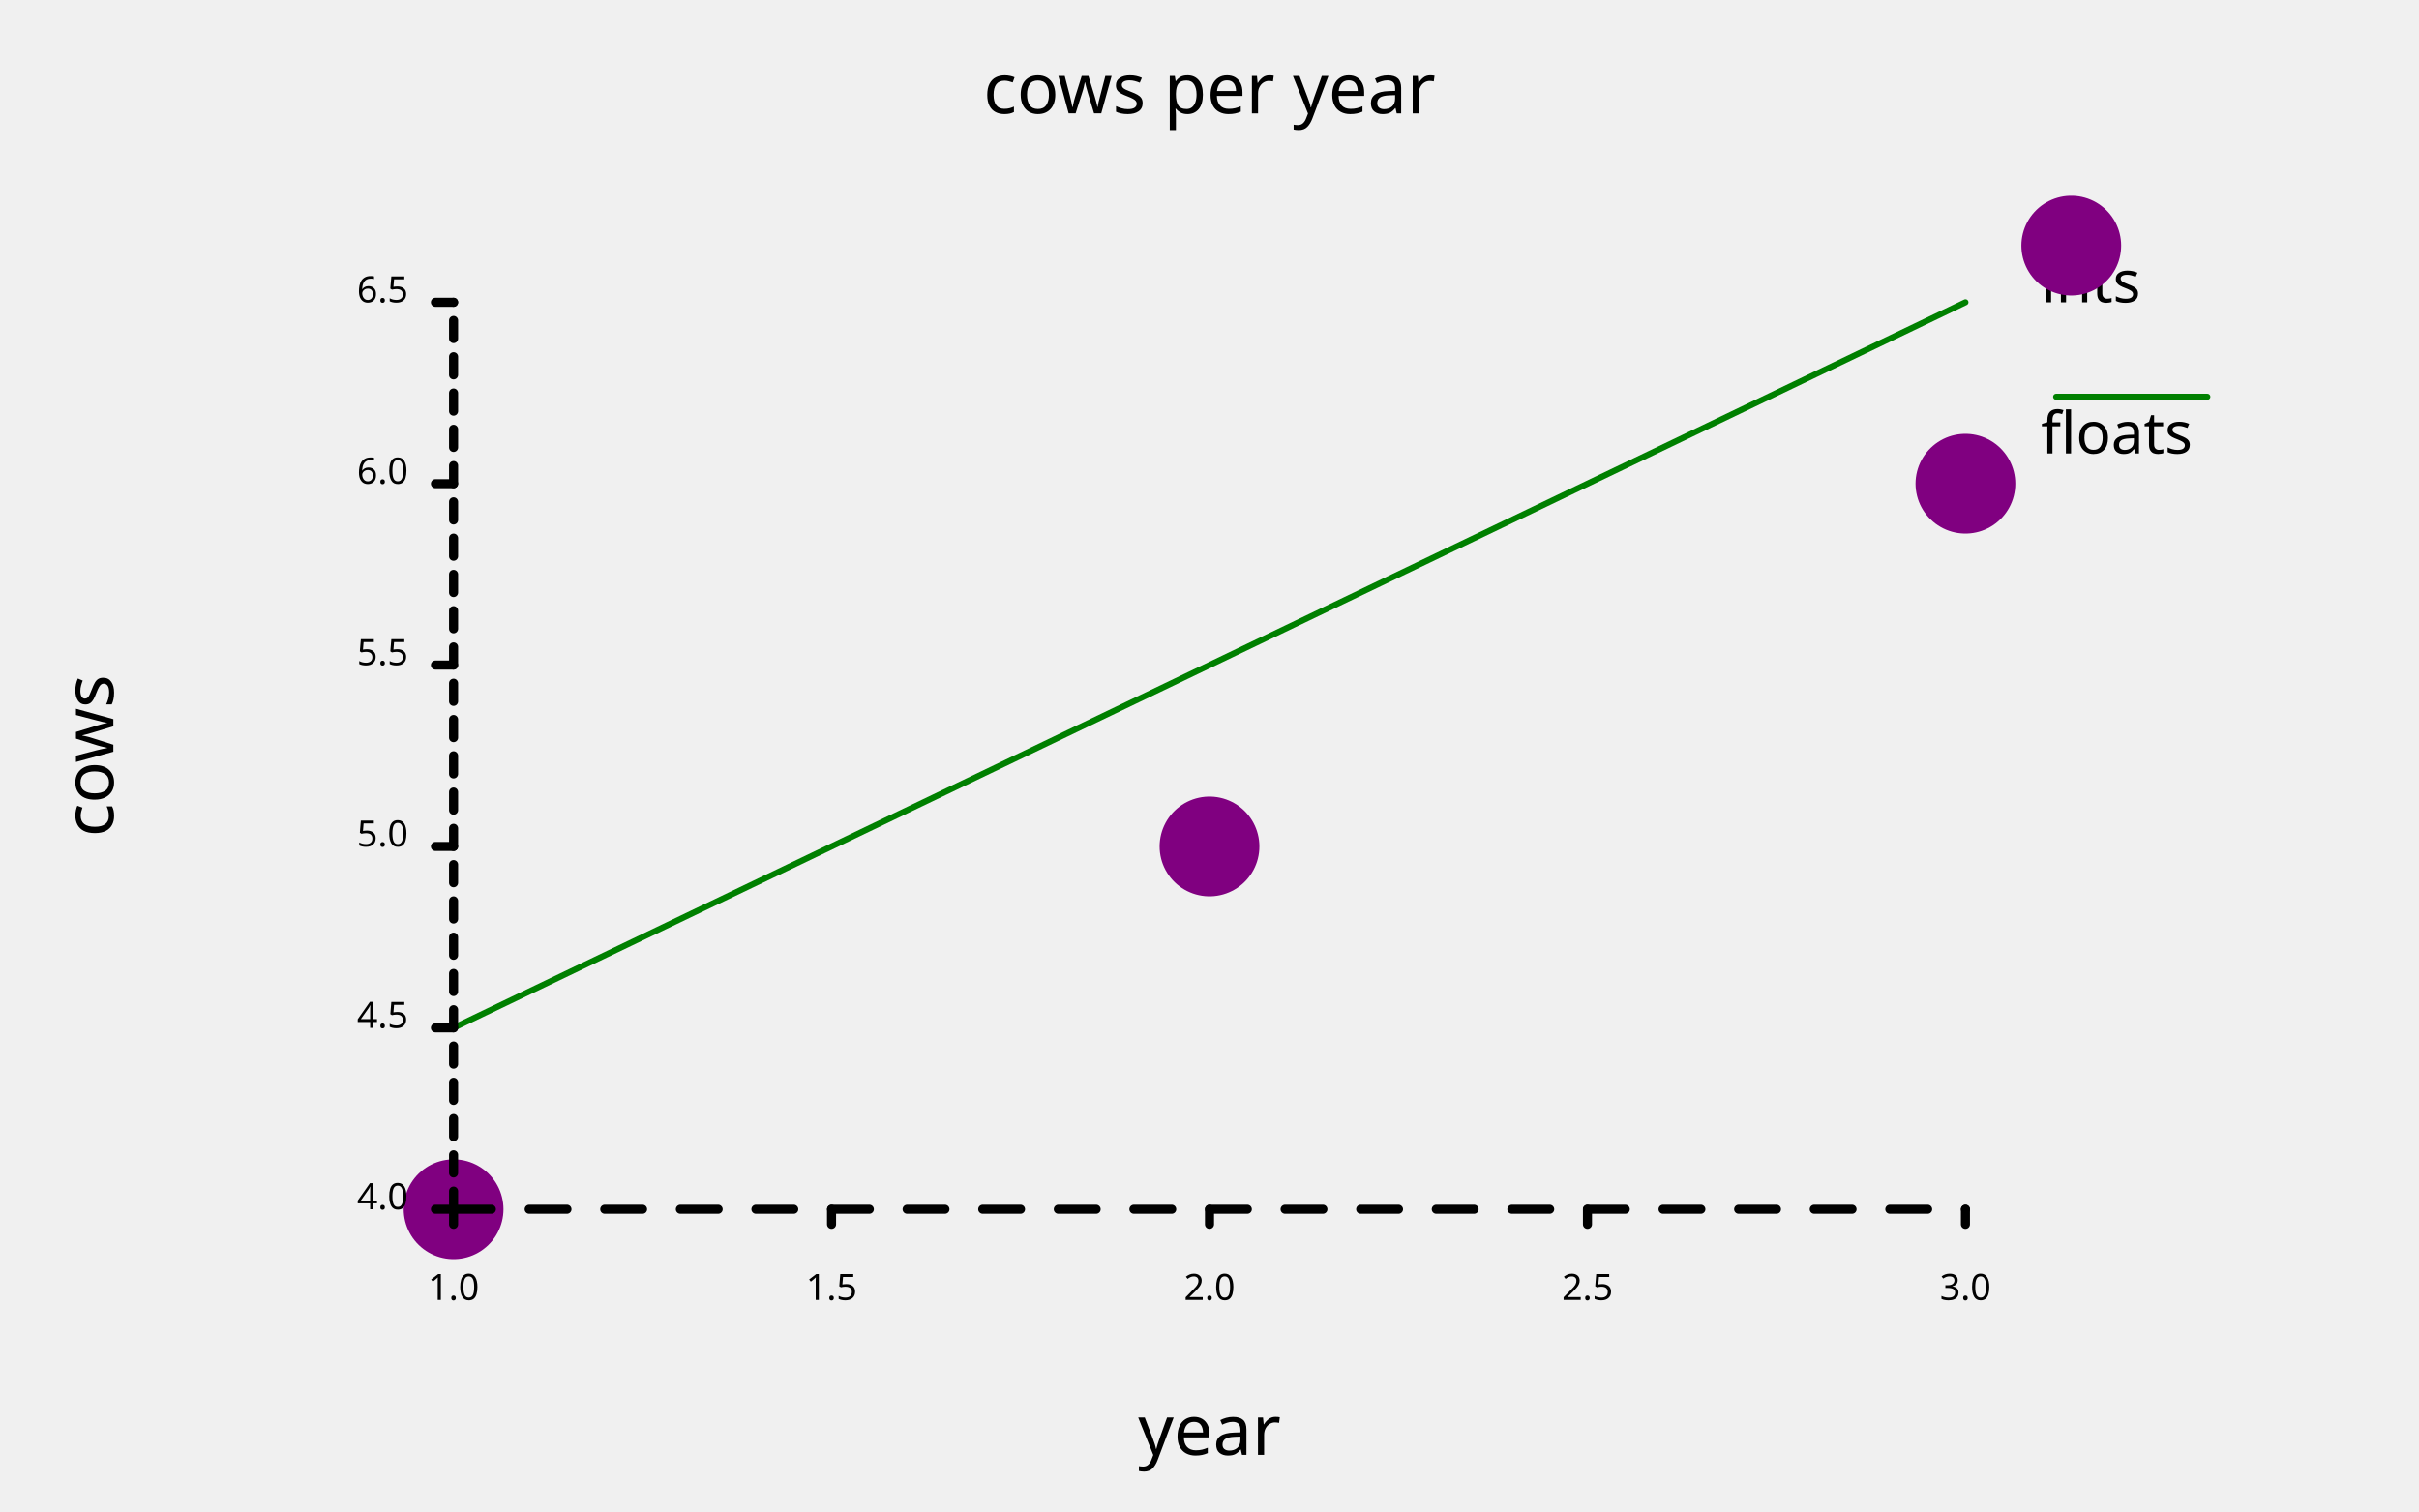
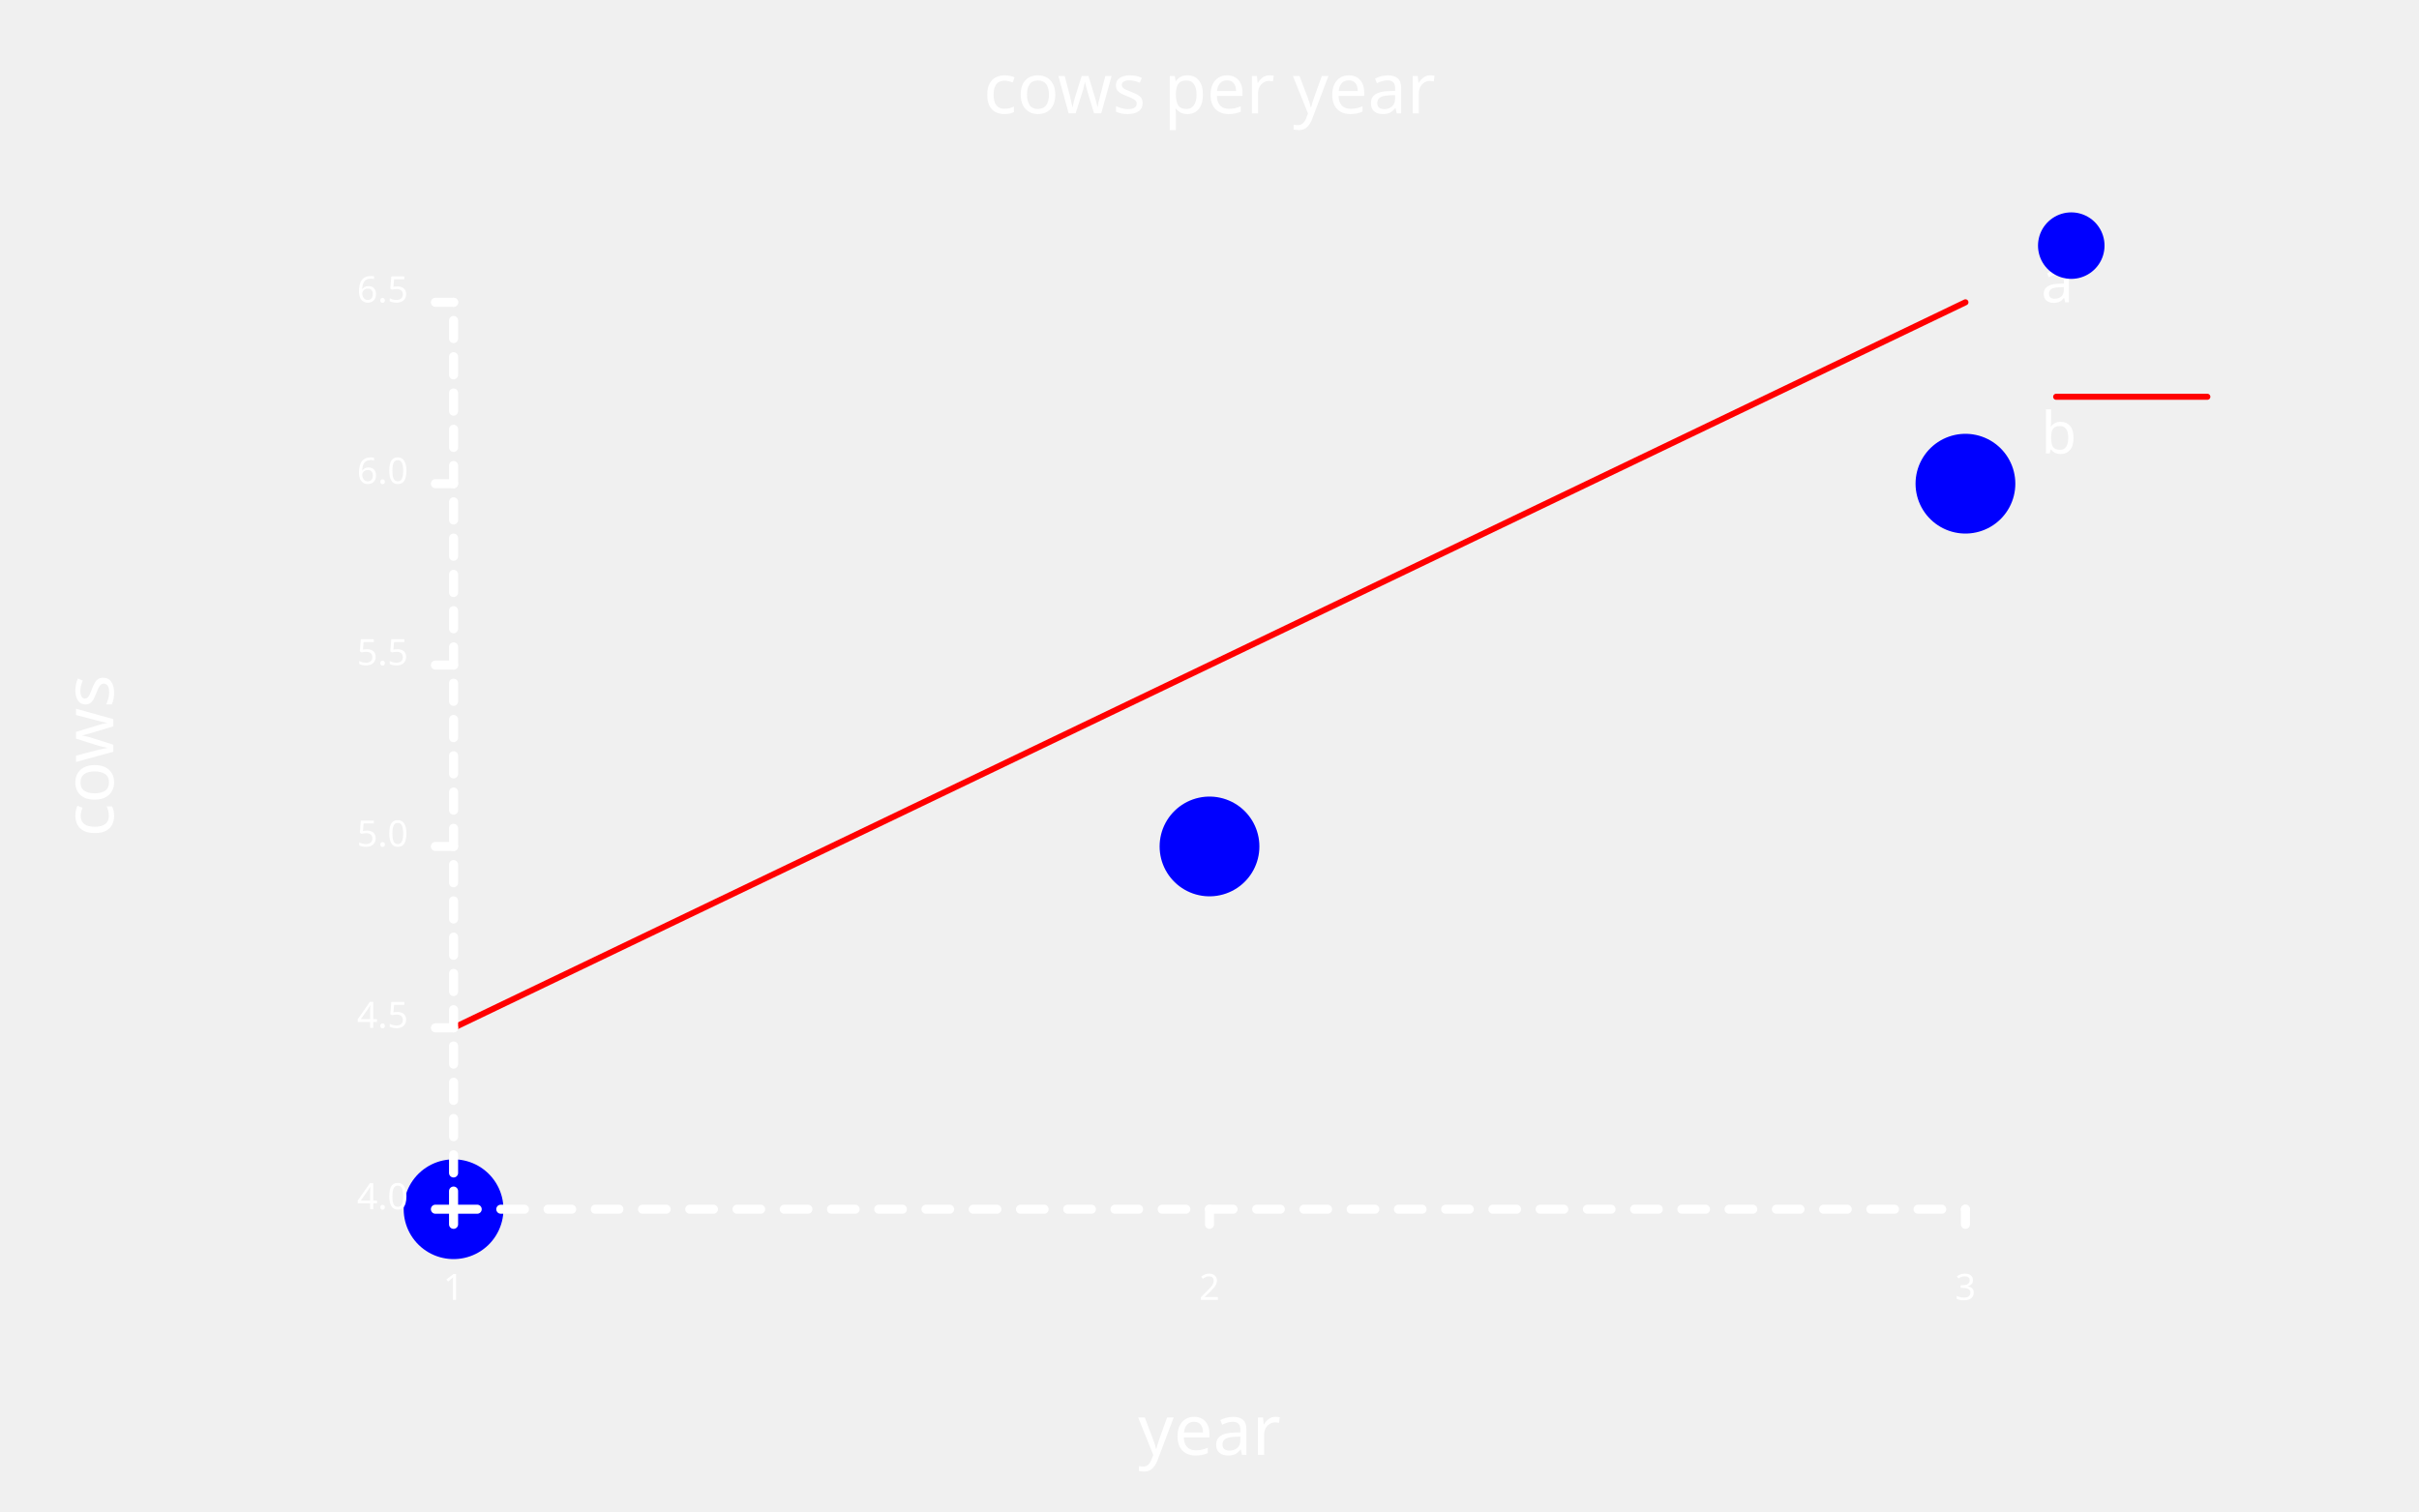
<svg xmlns="http://www.w3.org/2000/svg" class="poloto_background poloto" width="800" height="500" viewBox="0 0 800 500">
-   <style>
-     .poloto { 
-     stroke-linecap:round;
-     stroke-linejoin:round;
-     font-family: 'Tahoma', sans-serif;
-     stroke-width:2;
-     }
-     .scatter{stroke-width:33}
-     .poloto_text{fill: black;  }
-     .poloto_axis_lines{stroke: black;stroke-width:3;fill:none}
-     .poloto_background{background-color: rgba(100,0,0,0.5) }
-     .poloto0stroke{stroke:  purple; }
-     .poloto1stroke{stroke:  green; }
-     .poloto2stroke{stroke:  purple; }
-     .poloto3stroke{stroke:  purple; }
-     .poloto4stroke{stroke:  purple; }
-     .poloto5stroke{stroke:  purple; }
-     .poloto6stroke{stroke:  purple; }
-     .poloto7stroke{stroke:  purple; }
-     .poloto0fill{fill:purple;}
-     .poloto1fill{fill:green;}
-     .poloto2fill{fill:purple;}
-     .poloto3fill{fill:purple;}
-     .poloto4fill{fill:purple;}
-     .poloto5fill{fill:purple;}
-     .poloto6fill{fill:purple;}
-     .poloto7fill{fill:purple;}
- </style>
-   <text class="poloto_text" alignment-baseline="middle" text-anchor="start" font-size="large" x="675" y="100">ints</text>
+   <style>.poloto { stroke-linecap:round; stroke-linejoin:round; font-family: 'Tahoma', sans-serif; stroke-width:2; } .scatter{stroke-width:7} .poloto_text{fill: white;} .poloto_axis_lines{stroke: white;stroke-width:3;fill:none;stroke-dasharray:none} .poloto_background{background-color: #262626;} .poloto0stroke{stroke:  blue;} .poloto1stroke{stroke:  red;} .poloto2stroke{stroke:  green;} .poloto3stroke{stroke:  gold;} .poloto4stroke{stroke:  aqua;} .poloto5stroke{stroke:  lime;} .poloto6stroke{stroke:  orange;} .poloto7stroke{stroke:  chocolate;} .poloto0fill{fill:blue;} .poloto1fill{fill:red;} .poloto2fill{fill:green;} .poloto3fill{fill:gold;} .poloto4fill{fill:aqua;} .poloto5fill{fill:lime;} .poloto6fill{fill:orange;} .poloto7fill{fill:chocolate;}.scatter{stroke-width:33;}.poloto0legend{stroke-width:22}</style>
+   <text class="poloto_text" alignment-baseline="middle" text-anchor="start" font-size="large" x="675" y="100">a</text>
  <line class="scatter poloto0stroke poloto0legend" stroke="black" x1="685" x2="685" y1="81.25" y2="81.25" />
  <path class="scatter poloto0stroke" d=" M 150 400 h 0 M 400 280 h 0 M 650 160 h 0" />
-   <text class="poloto_text" alignment-baseline="middle" text-anchor="start" font-size="large" x="675" y="150">floats</text>
+   <text class="poloto_text" alignment-baseline="middle" text-anchor="start" font-size="large" x="675" y="150">b</text>
  <line class="poloto1stroke poloto1legend" stroke="black" x1="680" x2="730" y1="131.25" y2="131.25" />
  <path class="poloto1stroke" fill="none" stroke="black" d=" M 150 340 L 400 220 L 650 100" />
  <text class="poloto_text" alignment-baseline="start" text-anchor="middle" font-size="x-large" x="400" y="37.5">cows per year</text>
  <text class="poloto_text" alignment-baseline="start" text-anchor="middle" font-size="x-large" x="400" y="481.25">year</text>
  <text class="poloto_text" alignment-baseline="start" text-anchor="middle" font-size="x-large" transform="rotate(-90,37.5,250)" x="37.5" y="250">cows</text>
  <line class="poloto_axis_lines" stroke="black" x1="150" x2="150" y1="400" y2="405" />
-   <text class="poloto_text" alignment-baseline="start" text-anchor="middle" x="150" y="430"> 1.0</text>
-   <line class="poloto_axis_lines" stroke="black" x1="275" x2="275" y1="400" y2="405" />
-   <text class="poloto_text" alignment-baseline="start" text-anchor="middle" x="275" y="430"> 1.5</text>
+   <text class="poloto_text" alignment-baseline="start" text-anchor="middle" x="150" y="430"> 1</text>
  <line class="poloto_axis_lines" stroke="black" x1="400" x2="400" y1="400" y2="405" />
-   <text class="poloto_text" alignment-baseline="start" text-anchor="middle" x="400" y="430"> 2.0</text>
-   <line class="poloto_axis_lines" stroke="black" x1="525" x2="525" y1="400" y2="405" />
-   <text class="poloto_text" alignment-baseline="start" text-anchor="middle" x="525" y="430"> 2.5</text>
+   <text class="poloto_text" alignment-baseline="start" text-anchor="middle" x="400" y="430"> 2</text>
  <line class="poloto_axis_lines" stroke="black" x1="650" x2="650" y1="400" y2="405" />
-   <text class="poloto_text" alignment-baseline="start" text-anchor="middle" x="650" y="430"> 3.0</text>
+   <text class="poloto_text" alignment-baseline="start" text-anchor="middle" x="650" y="430"> 3</text>
  <line class="poloto_axis_lines" stroke="black" x1="150" x2="144" y1="400" y2="400" />
  <text class="poloto_text" alignment-baseline="middle" text-anchor="end" x="135" y="400"> 4.0</text>
  <line class="poloto_axis_lines" stroke="black" x1="150" x2="144" y1="340" y2="340" />
  <text class="poloto_text" alignment-baseline="middle" text-anchor="end" x="135" y="340"> 4.5</text>
  <line class="poloto_axis_lines" stroke="black" x1="150" x2="144" y1="280" y2="280" />
  <text class="poloto_text" alignment-baseline="middle" text-anchor="end" x="135" y="280"> 5.0</text>
  <line class="poloto_axis_lines" stroke="black" x1="150" x2="144" y1="220" y2="220" />
  <text class="poloto_text" alignment-baseline="middle" text-anchor="end" x="135" y="220"> 5.5</text>
  <line class="poloto_axis_lines" stroke="black" x1="150" x2="144" y1="160" y2="160" />
  <text class="poloto_text" alignment-baseline="middle" text-anchor="end" x="135" y="160"> 6.0</text>
  <line class="poloto_axis_lines" stroke="black" x1="150" x2="144" y1="100" y2="100" />
  <text class="poloto_text" alignment-baseline="middle" text-anchor="end" x="135" y="100"> 6.5</text>
-   <path stroke="black" fill="none" class="poloto_axis_lines" style="stroke-dasharray:12.5;stroke-dashoffset:-0;" d=" M 150 400 L 650 400" />
+   <path stroke="black" fill="none" class="poloto_axis_lines" style="stroke-dasharray:7.812;stroke-dashoffset:-0;" d=" M 150 400 L 650 400" />
  <path stroke="black" fill="none" class="poloto_axis_lines" style="stroke-dasharray:6;stroke-dashoffset:-0;" d=" M 150 400 L 150 100" />
</svg>
